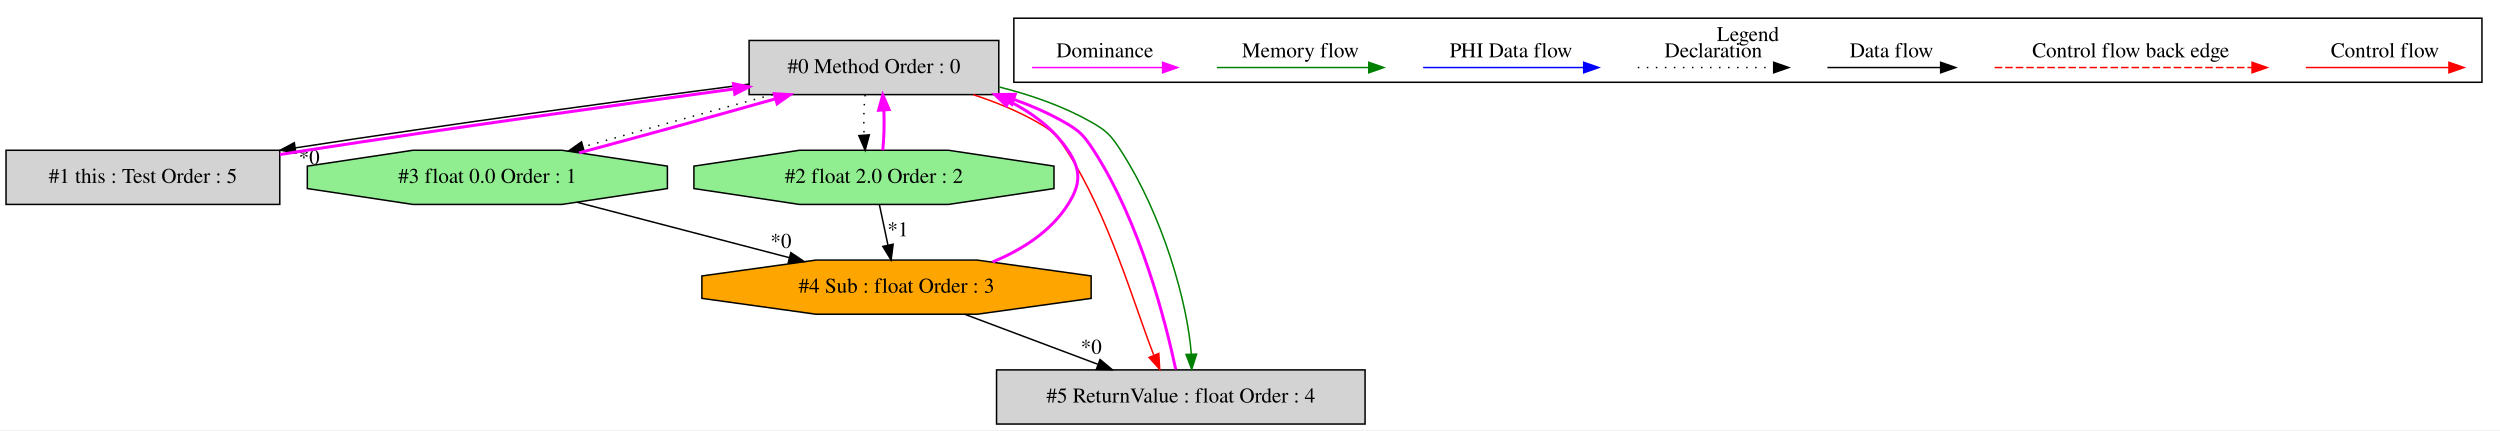
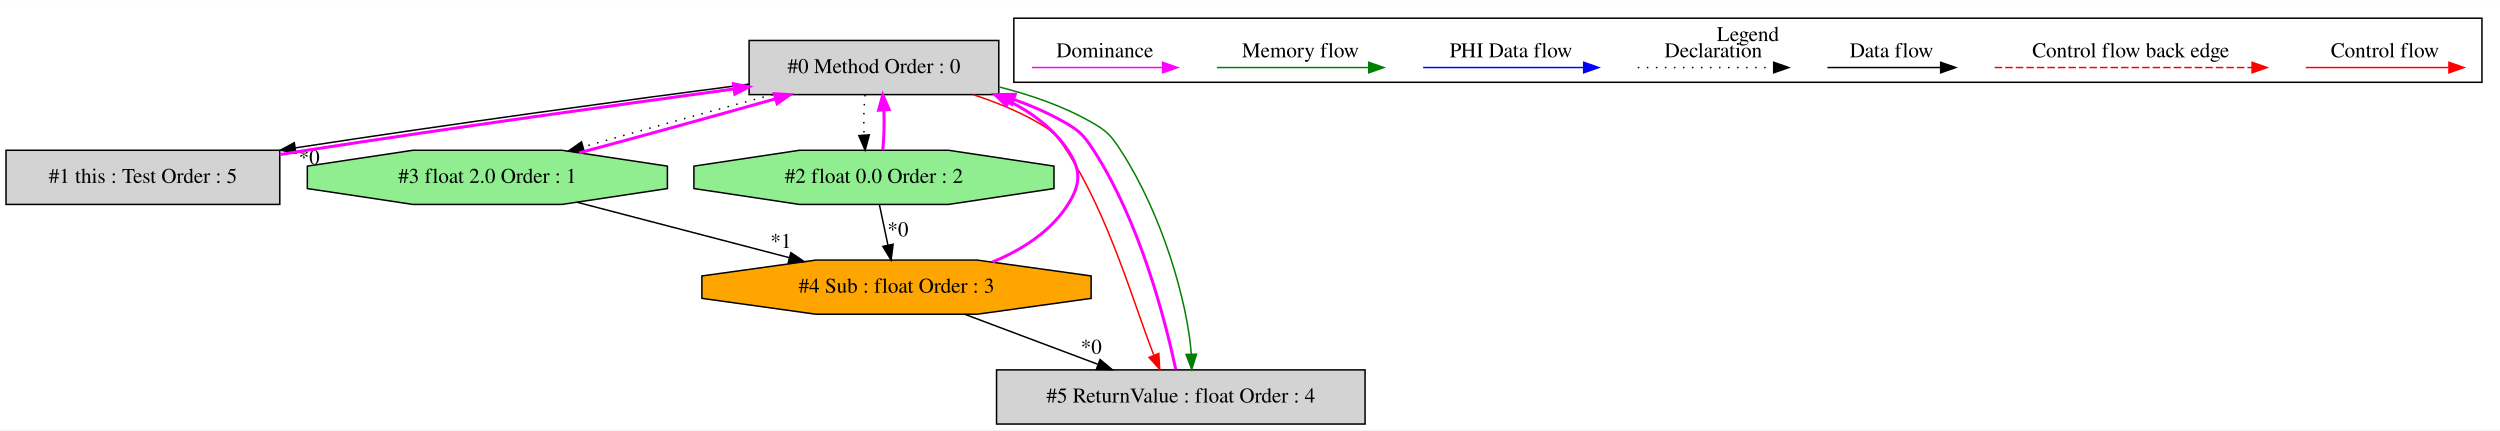
<svg xmlns="http://www.w3.org/2000/svg" width="1662pt" height="286pt" viewBox="0.00 0.00 1662.00 285.80">
  <g id="graph0" class="graph" transform="scale(1 1) rotate(0) translate(4 281.8)">
    <polygon fill="white" stroke="transparent" points="-4,4 -4,-281.8 1658,-281.8 1658,4 -4,4" />
    <g id="clust1" class="cluster">
      <polygon fill="none" stroke="black" points="670,-227.2 670,-269.8 1646,-269.8 1646,-227.2 670,-227.2" />
      <text text-anchor="middle" x="1158" y="-254.6" font-family="Times,serif" font-size="14.00">Legend</text>
    </g>
    <g id="node1" class="node">
      <polygon fill="lightgrey" stroke="black" points="660,-255 494,-255 494,-219 660,-219 660,-255" />
      <text text-anchor="middle" x="577" y="-233.3" font-family="Times,serif" font-size="14.00">#0 Method Order : 0</text>
    </g>
    <g id="node2" class="node">
      <polygon fill="lightgrey" stroke="black" points="182,-182 0,-182 0,-146 182,-146 182,-182" />
      <text text-anchor="middle" x="91" y="-160.3" font-family="Times,serif" font-size="14.00">#1 this : Test Order : 5</text>
    </g>
    <g id="edge2" class="edge">
      <path fill="none" stroke="black" d="M493.95,-226C416.38,-215.96 297.29,-199.71 192.42,-183.61" />
      <polygon fill="black" stroke="black" points="192.73,-180.11 182.31,-182.05 191.66,-187.03 192.73,-180.11" />
      <text text-anchor="middle" x="201.52" y="-172.76" font-family="Times,serif" font-size="14.00">*0</text>
    </g>
    <g id="node3" class="node">
      <polygon fill="lightgreen" stroke="black" points="696.69,-156.54 696.69,-171.46 626.58,-182 527.42,-182 457.31,-171.46 457.31,-156.54 527.42,-146 626.58,-146 696.69,-156.54" />
-       <text text-anchor="middle" x="577" y="-160.3" font-family="Times,serif" font-size="14.00">#2 float 2.0 Order : 2</text>
+       <text text-anchor="middle" x="577" y="-160.3" font-family="Times,serif" font-size="14.00">#2 float 0.0 Order : 2</text>
    </g>
    <g id="edge4" class="edge">
      <path fill="none" stroke="black" stroke-dasharray="1,5" d="M571.12,-218.81C570.28,-210.79 570.05,-201.05 570.42,-192.07" />
      <polygon fill="black" stroke="black" points="573.92,-192.25 571.14,-182.03 566.94,-191.75 573.92,-192.25" />
    </g>
    <g id="node4" class="node">
      <polygon fill="lightgreen" stroke="black" points="439.69,-156.54 439.69,-171.46 369.58,-182 270.42,-182 200.31,-171.46 200.31,-156.54 270.42,-146 369.58,-146 439.69,-156.54" />
-       <text text-anchor="middle" x="320" y="-160.3" font-family="Times,serif" font-size="14.00">#3 float 0.0 Order : 1</text>
+       <text text-anchor="middle" x="320" y="-160.3" font-family="Times,serif" font-size="14.00">#3 float 2.0 Order : 1</text>
    </g>
    <g id="edge6" class="edge">
      <path fill="none" stroke="black" stroke-dasharray="1,5" d="M509.58,-218.99C470.72,-208.56 422.18,-195.17 383.92,-184.34" />
      <polygon fill="black" stroke="black" points="384.5,-180.87 373.92,-181.5 382.59,-187.6 384.5,-180.87" />
    </g>
    <g id="node6" class="node">
      <polygon fill="lightgrey" stroke="black" points="903.5,-36 658.5,-36 658.5,0 903.5,0 903.5,-36" />
      <text text-anchor="middle" x="781" y="-14.3" font-family="Times,serif" font-size="14.00">#5 ReturnValue : float Order : 4</text>
    </g>
    <g id="edge12" class="edge">
      <path fill="none" stroke="red" d="M642.96,-218.98C657.27,-214.29 671.96,-208.38 685,-201 695.67,-194.96 698.32,-192.28 705,-182 733.19,-138.64 749.7,-79.87 762.96,-46.03" />
      <polygon fill="red" stroke="red" points="766.37,-46.95 766.98,-36.38 759.91,-44.26 766.37,-46.95" />
    </g>
    <g id="edge13" class="edge">
      <path fill="none" stroke="green" d="M660.33,-224.07C681.21,-218.79 702.73,-211.35 721,-201 731.67,-194.96 734.32,-192.28 741,-182 769.07,-138.83 785.55,-80.37 787.98,-46.47" />
      <polygon fill="green" stroke="green" points="791.48,-46.47 788.27,-36.38 784.48,-46.27 791.48,-46.47" />
    </g>
    <g id="edge1" class="edge">
      <path fill="none" stroke="fuchsia" stroke-width="2" d="M182.08,-179.16C188.15,-180.14 194.17,-181.1 200,-182 296.79,-196.99 407.54,-212.3 483.88,-222.76" />
      <polygon fill="fuchsia" stroke="fuchsia" stroke-width="2" points="483.57,-226.25 493.95,-224.15 484.52,-219.32 483.57,-226.25" />
    </g>
    <g id="edge3" class="edge">
      <path fill="none" stroke="fuchsia" stroke-width="2" d="M582.86,-182.03C583.71,-190.03 583.95,-199.77 583.59,-208.75" />
      <polygon fill="fuchsia" stroke="fuchsia" stroke-width="2" points="580.09,-208.59 582.88,-218.81 587.07,-209.08 580.09,-208.59" />
    </g>
    <g id="node5" class="node">
      <polygon fill="orange" stroke="black" points="721.39,-83.54 721.39,-98.46 645.59,-109 538.41,-109 462.61,-98.46 462.61,-83.54 538.41,-73 645.59,-73 721.39,-83.54" />
      <text text-anchor="middle" x="592" y="-87.3" font-family="Times,serif" font-size="14.00">#4 Sub : float Order : 3</text>
    </g>
-     <g id="edge9" class="edge">
+     <g id="edge8" class="edge">
      <path fill="none" stroke="black" d="M580.63,-145.81C582.33,-137.79 584.38,-128.05 586.28,-119.07" />
      <polygon fill="black" stroke="black" points="589.76,-119.54 588.4,-109.03 582.91,-118.09 589.76,-119.54" />
-       <text text-anchor="middle" x="592.93" y="-124.81" font-family="Times,serif" font-size="14.00">*1</text>
+       <text text-anchor="middle" x="592.93" y="-124.81" font-family="Times,serif" font-size="14.00">*0</text>
    </g>
    <g id="edge5" class="edge">
      <path fill="none" stroke="fuchsia" stroke-width="2" d="M381.03,-180.3C420.37,-190.81 471.43,-204.88 511.6,-216.24" />
      <polygon fill="fuchsia" stroke="fuchsia" stroke-width="2" points="510.73,-219.63 521.3,-218.99 512.64,-212.9 510.73,-219.63" />
    </g>
-     <g id="edge8" class="edge">
+     <g id="edge9" class="edge">
      <path fill="none" stroke="black" d="M379.69,-147.42C421.27,-136.57 476.92,-122.04 520.82,-110.58" />
      <polygon fill="black" stroke="black" points="521.77,-113.95 530.56,-108.04 520,-107.18 521.77,-113.95" />
-       <text text-anchor="middle" x="515.16" y="-117.09" font-family="Times,serif" font-size="14.00">*0</text>
+       <text text-anchor="middle" x="515.16" y="-117.09" font-family="Times,serif" font-size="14.00">*1</text>
    </g>
    <g id="edge7" class="edge">
      <path fill="none" stroke="fuchsia" stroke-width="2" d="M655.86,-107.72C675.33,-115.82 694.58,-127.96 706,-146 714.56,-159.52 714.86,-168.68 706,-182 696.44,-196.36 682.25,-206.91 666.74,-214.66" />
      <polygon fill="fuchsia" stroke="fuchsia" stroke-width="2" points="665.11,-211.56 657.48,-218.9 668.02,-217.92 665.11,-211.56" />
    </g>
    <g id="edge11" class="edge">
      <path fill="none" stroke="black" d="M637.27,-72.99C663.84,-63.01 697.62,-50.32 725.75,-39.76" />
      <polygon fill="black" stroke="black" points="727.31,-42.91 735.44,-36.11 724.85,-36.35 727.31,-42.91" />
      <text text-anchor="middle" x="721.45" y="-46.7" font-family="Times,serif" font-size="14.00">*0</text>
    </g>
    <g id="edge10" class="edge">
      <path fill="none" stroke="fuchsia" stroke-width="2" d="M777.63,-36.38C770.99,-67.54 754.11,-134.15 723,-182 716.32,-192.28 713.67,-194.96 703,-201 692.74,-206.81 681.45,-211.71 669.98,-215.82" />
      <polygon fill="fuchsia" stroke="fuchsia" stroke-width="2" points="668.67,-212.57 660.32,-219.09 670.91,-219.2 668.67,-212.57" />
    </g>
    <g id="edge14" class="edge">
      <path fill="none" stroke="red" d="M1528.89,-237C1540.11,-237 1598.24,-237 1623.86,-237" />
      <polygon fill="red" stroke="red" points="1624.06,-240.5 1634.06,-237 1624.06,-233.5 1624.06,-240.5" />
      <text text-anchor="middle" x="1581.5" y="-243.8" font-family="Times,serif" font-size="14.00">Control flow</text>
    </g>
    <g id="edge15" class="edge">
      <path fill="none" stroke="red" stroke-dasharray="5,2" d="M1322.08,-237C1339.05,-237 1455.21,-237 1493.08,-237" />
      <polygon fill="red" stroke="red" points="1493.17,-240.5 1503.17,-237 1493.17,-233.5 1493.17,-240.5" />
      <text text-anchor="middle" x="1412.5" y="-243.8" font-family="Times,serif" font-size="14.00">Control flow back edge</text>
    </g>
    <g id="edge16" class="edge">
      <path fill="none" stroke="black" d="M1210.86,-237C1220.41,-237 1264.31,-237 1285.92,-237" />
      <polygon fill="black" stroke="black" points="1286.15,-240.5 1296.15,-237 1286.15,-233.5 1286.15,-240.5" />
      <text text-anchor="middle" x="1253.5" y="-243.8" font-family="Times,serif" font-size="14.00">Data flow</text>
    </g>
    <g id="edge17" class="edge">
      <path fill="none" stroke="black" stroke-dasharray="1,5" d="M1084.81,-237C1095.46,-237 1150.46,-237 1175.08,-237" />
      <polygon fill="black" stroke="black" points="1175.15,-240.5 1185.15,-237 1175.15,-233.5 1175.15,-240.5" />
      <text text-anchor="middle" x="1135" y="-243.8" font-family="Times,serif" font-size="14.00">Declaration</text>
    </g>
    <g id="edge18" class="edge">
      <path fill="none" stroke="blue" d="M942.1,-237C954.72,-237 1020.88,-237 1048.68,-237" />
      <polygon fill="blue" stroke="blue" points="1048.84,-240.5 1058.84,-237 1048.84,-233.5 1048.84,-240.5" />
      <text text-anchor="middle" x="1000.5" y="-243.8" font-family="Times,serif" font-size="14.00">PHI Data flow</text>
    </g>
    <g id="edge19" class="edge">
      <path fill="none" stroke="green" d="M805,-237C816.94,-237 879.3,-237 905.93,-237" />
      <polygon fill="green" stroke="green" points="905.95,-240.5 915.95,-237 905.95,-233.5 905.95,-240.5" />
      <text text-anchor="middle" x="860.5" y="-243.8" font-family="Times,serif" font-size="14.00">Memory flow</text>
    </g>
    <g id="edge20" class="edge">
      <path fill="none" stroke="fuchsia" d="M682.11,-237C693.15,-237 744.67,-237 768.66,-237" />
      <polygon fill="fuchsia" stroke="fuchsia" points="768.9,-240.5 778.9,-237 768.9,-233.5 768.9,-240.5" />
      <text text-anchor="middle" x="730.5" y="-243.8" font-family="Times,serif" font-size="14.00">Dominance</text>
    </g>
  </g>
</svg>
